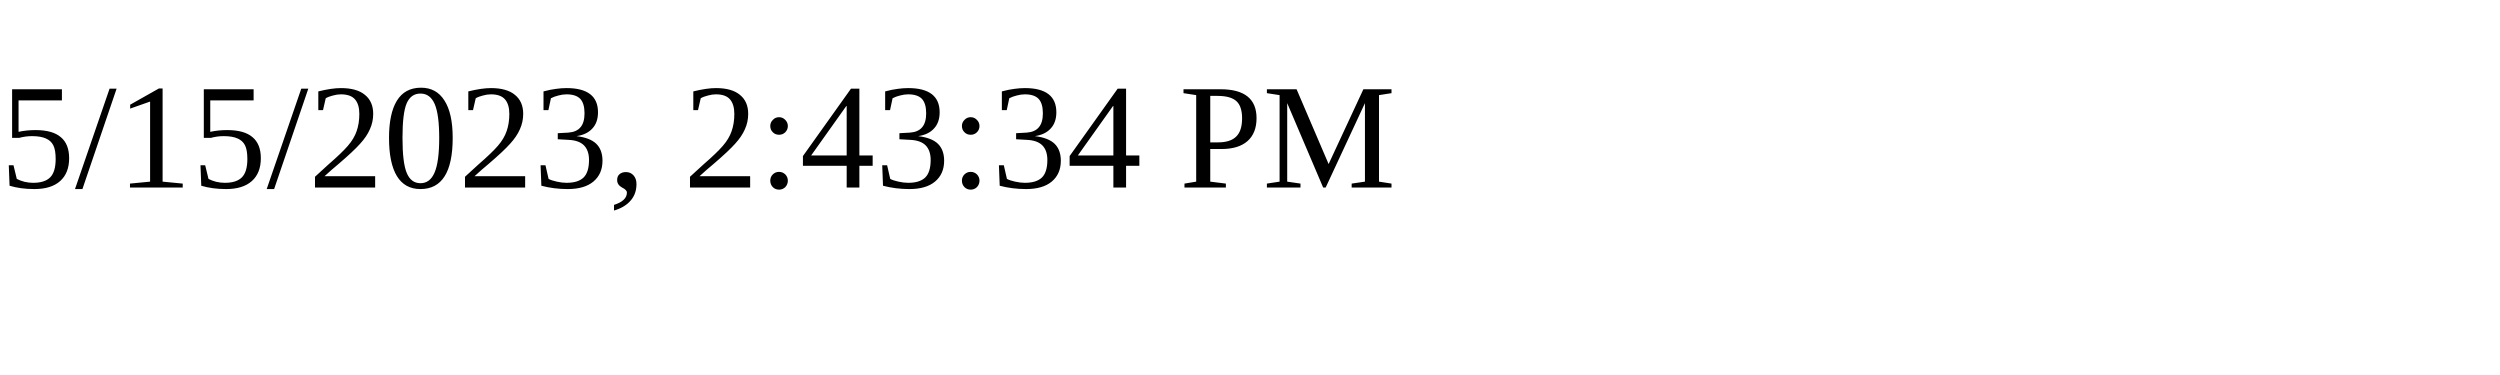
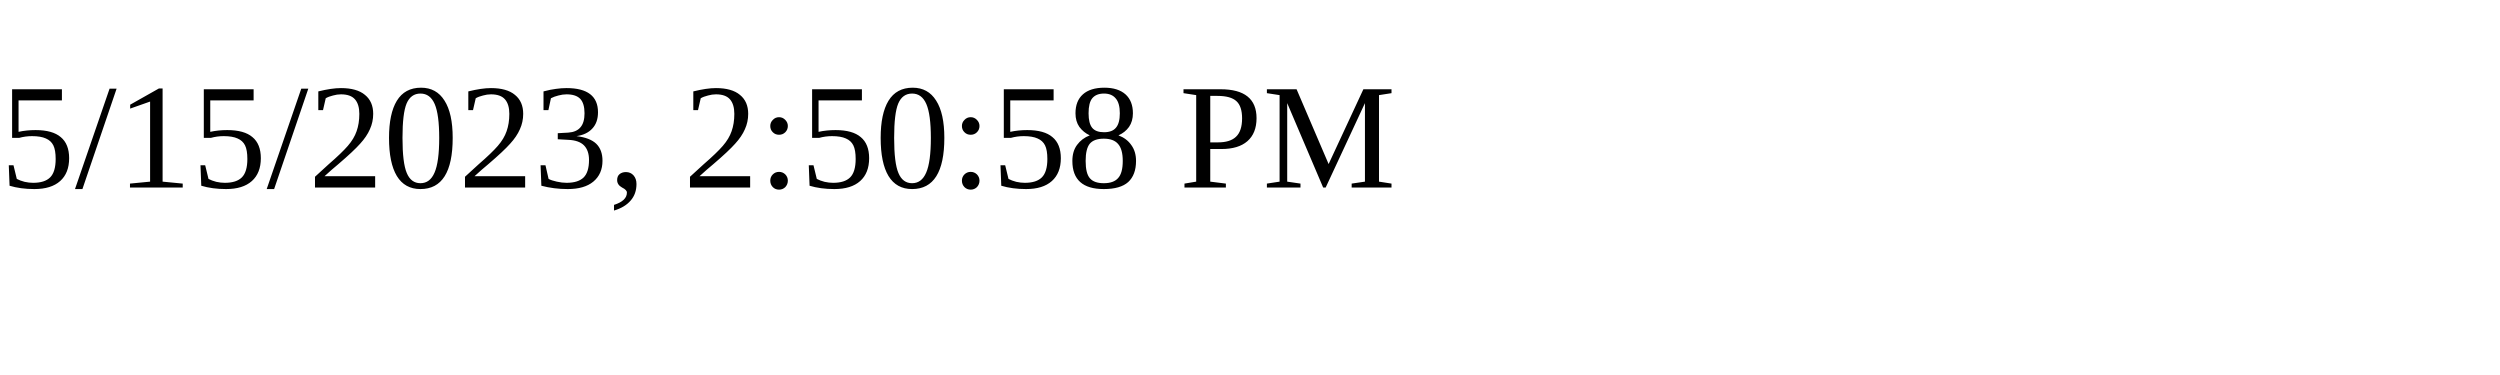
<svg xmlns="http://www.w3.org/2000/svg" height="30" width="200">
-   <text x="0" y="15">5/15/2023, 2:43:34 PM</text>
+   <text x="0" y="15">5/15/2023, 2:50:58 PM</text>
</svg>
